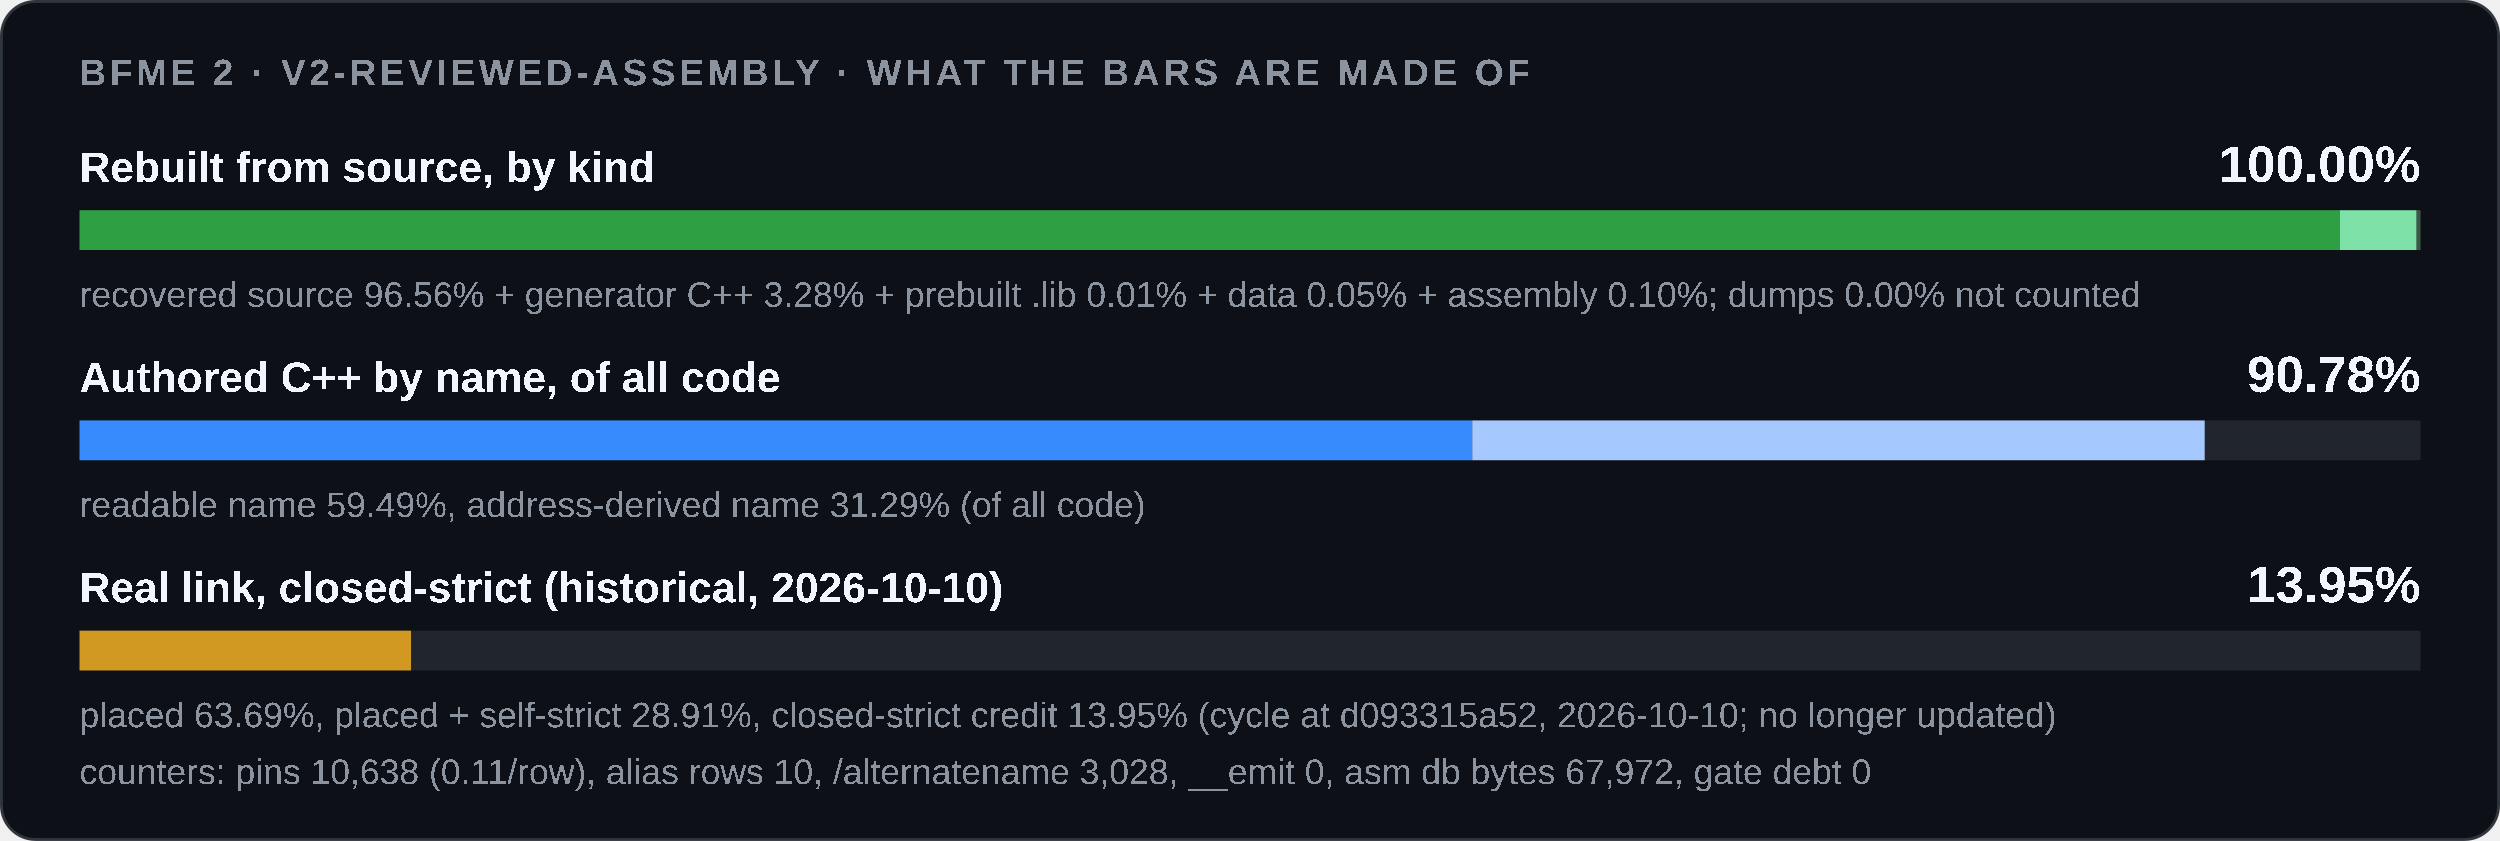
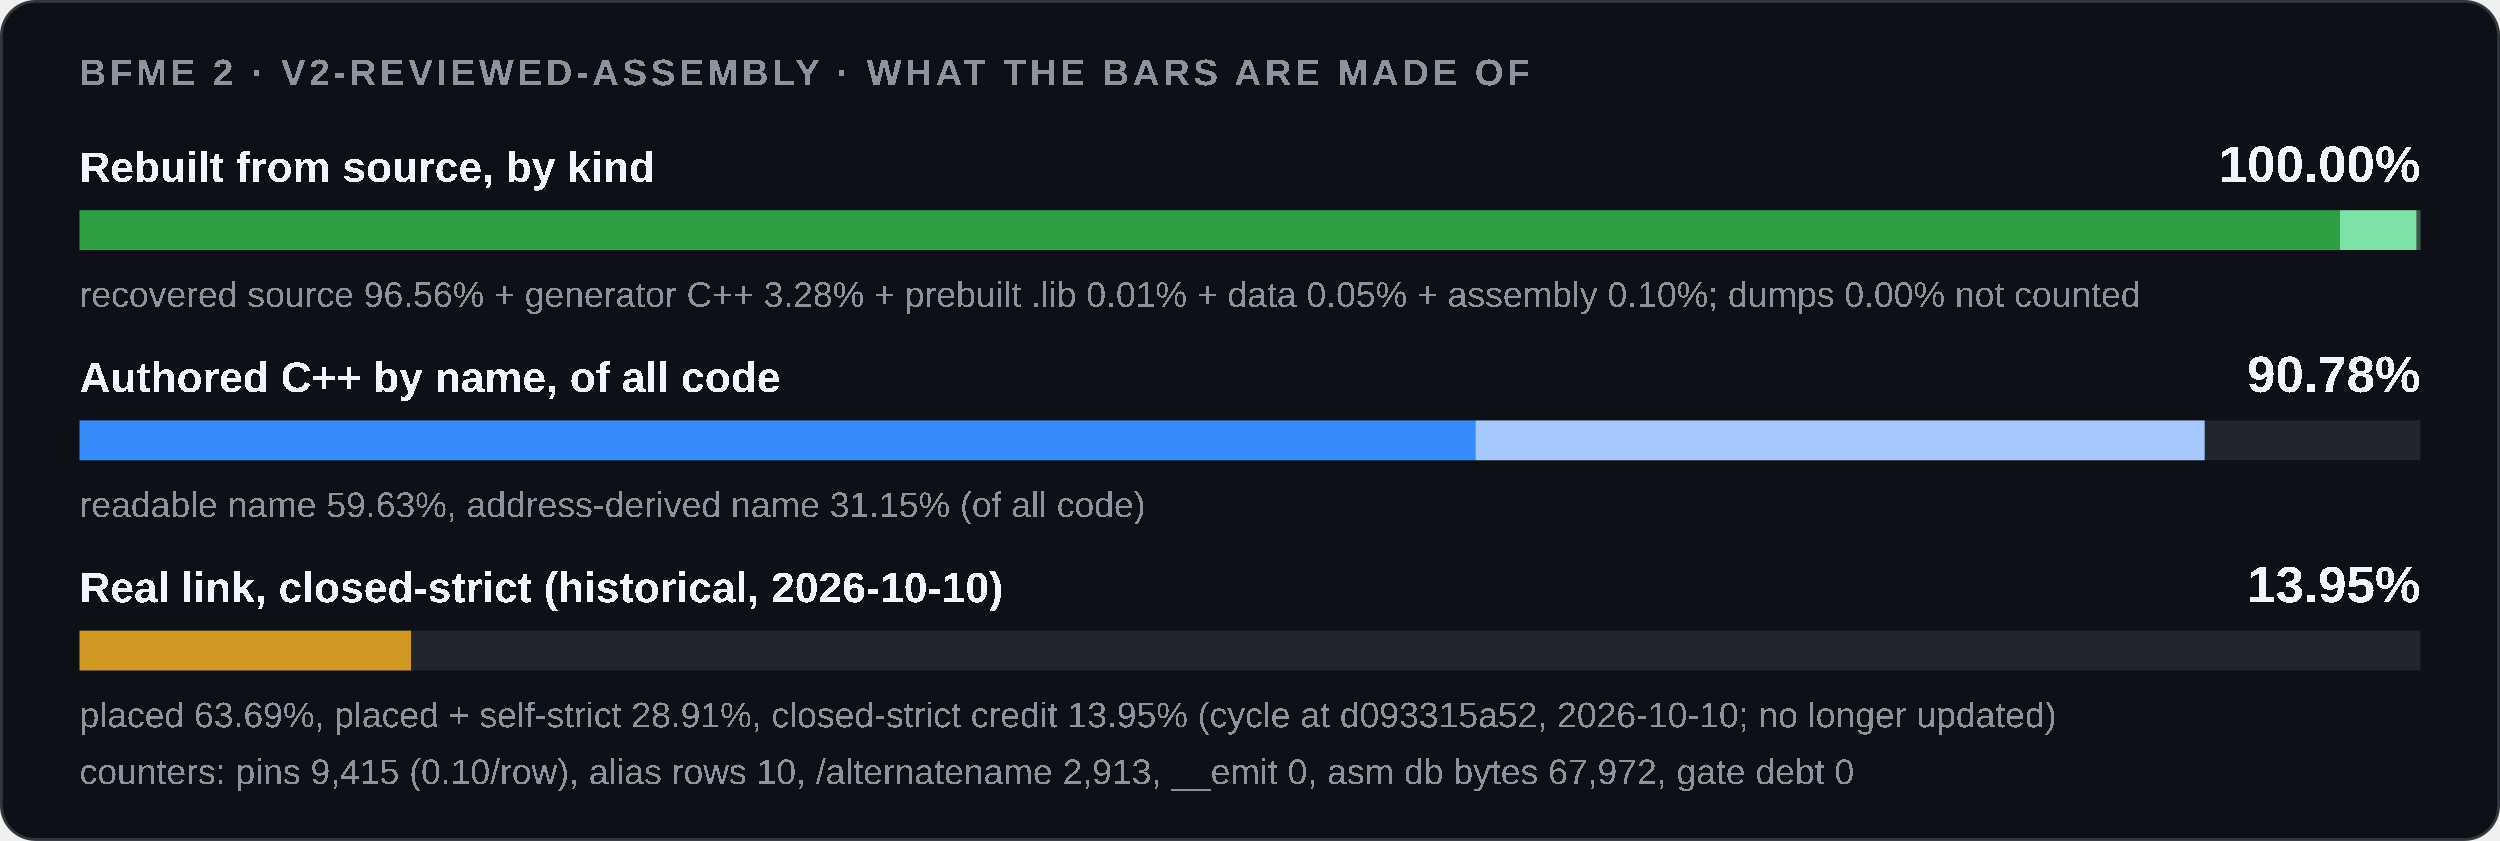
<svg xmlns="http://www.w3.org/2000/svg" width="880" height="296" viewBox="0 0 880 296" role="img">
  <style>
    .card { fill: #0d1117; stroke: #30363d; } .track { fill: #21262d; }
    .strong { fill: #f0f6fc; } .muted { fill: #8b949e; }
    @media (prefers-color-scheme: light) {
      .card { fill: #ffffff; stroke: #d0d7de; } .track { fill: #eaeef2; }
      .strong { fill: #1f2328; } .muted { fill: #59636e; }
    }
  </style>
  <rect class="card" x="0.5" y="0.5" width="879" height="295" rx="12" />
  <g font-family="'Segoe UI',Arial" text-rendering="optimizeSpeed" kerning="0" style="font-kerning:none;font-feature-settings:'kern' 0">
    <text x="28" y="30" class="muted" font-size="13" font-weight="600" letter-spacing="1.3">BFME 2 · V2-REVIEWED-ASSEMBLY · WHAT THE BARS ARE MADE OF</text>
    <text x="28" y="64" class="strong" font-size="15" font-weight="600">Rebuilt from source, by kind</text>
    <text x="852" y="64" class="strong" font-size="18" font-weight="700" text-anchor="end">100.00%</text>
    <rect class="track" x="28" y="74" width="824" height="14" />
-     <rect x="28.00" y="74" width="795.65" height="14" fill="#2ea043" />
-     <rect x="823.65" y="74" width="27.00" height="14" fill="#7ee2a8" />
-     <rect x="850.65" y="74" width="0.09" height="14" fill="#3d5a45" />
-     <rect x="850.74" y="74" width="0.42" height="14" fill="#3d5a45" />
-     <rect x="851.16" y="74" width="0.82" height="14" fill="#3d5a45" />
+     <rect x="28.00" y="74" width="795.64" height="14" fill="#2ea043" />
+     <rect x="823.64" y="74" width="27.03" height="14" fill="#7ee2a8" />
+     <rect x="850.67" y="74" width="0.09" height="14" fill="#3d5a45" />
+     <rect x="850.75" y="74" width="0.42" height="14" fill="#3d5a45" />
+     <rect x="851.18" y="74" width="0.82" height="14" fill="#3d5a45" />
    <text x="28" y="108" class="muted" font-size="12.5">recovered source 96.56% + generator C++ 3.28% + prebuilt .lib 0.01% + data 0.05% + assembly 0.10%; dumps 0.00% not counted</text>
    <text x="28" y="138" class="strong" font-size="15" font-weight="600">Authored C++ by name, of all code</text>
    <text x="852" y="138" class="strong" font-size="18" font-weight="700" text-anchor="end">90.78%</text>
    <rect class="track" x="28" y="148" width="824" height="14" />
    <rect x="28.00" y="148" width="0.00" height="14" fill="#1f6feb" />
-     <rect x="28.00" y="148" width="490.23" height="14" fill="#388bfd" />
-     <rect x="518.23" y="148" width="257.82" height="14" fill="#a5c8ff" />
-     <text x="28" y="182" class="muted" font-size="12.5">readable name 59.49%, address-derived name 31.29% (of all code)</text>
+     <rect x="28.00" y="148" width="491.34" height="14" fill="#388bfd" />
+     <rect x="519.34" y="148" width="256.70" height="14" fill="#a5c8ff" />
+     <text x="28" y="182" class="muted" font-size="12.5">readable name 59.63%, address-derived name 31.15% (of all code)</text>
    <text x="28" y="212" class="strong" font-size="15" font-weight="600">Real link, closed-strict (historical, 2026-10-10)</text>
    <text x="852" y="212" class="strong" font-size="18" font-weight="700" text-anchor="end">13.95%</text>
    <rect class="track" x="28" y="222" width="824" height="14" />
    <rect x="28.00" y="222" width="116.68" height="14" fill="#d29922" />
    <text x="28" y="256" class="muted" font-size="12.5">placed 63.69%, placed + self-strict 28.91%, closed-strict credit 13.95% (cycle at d093315a52, 2026-10-10; no longer updated)</text>
-     <text x="28" y="276" class="muted" font-size="12.5">counters: pins 10,638 (0.11/row), alias rows 10, /alternatename 3,028, __emit 0, asm db bytes 67,972, gate debt 0</text>
+     <text x="28" y="276" class="muted" font-size="12.5">counters: pins 9,415 (0.10/row), alias rows 10, /alternatename 2,913, __emit 0, asm db bytes 67,972, gate debt 0</text>
  </g>
</svg>
